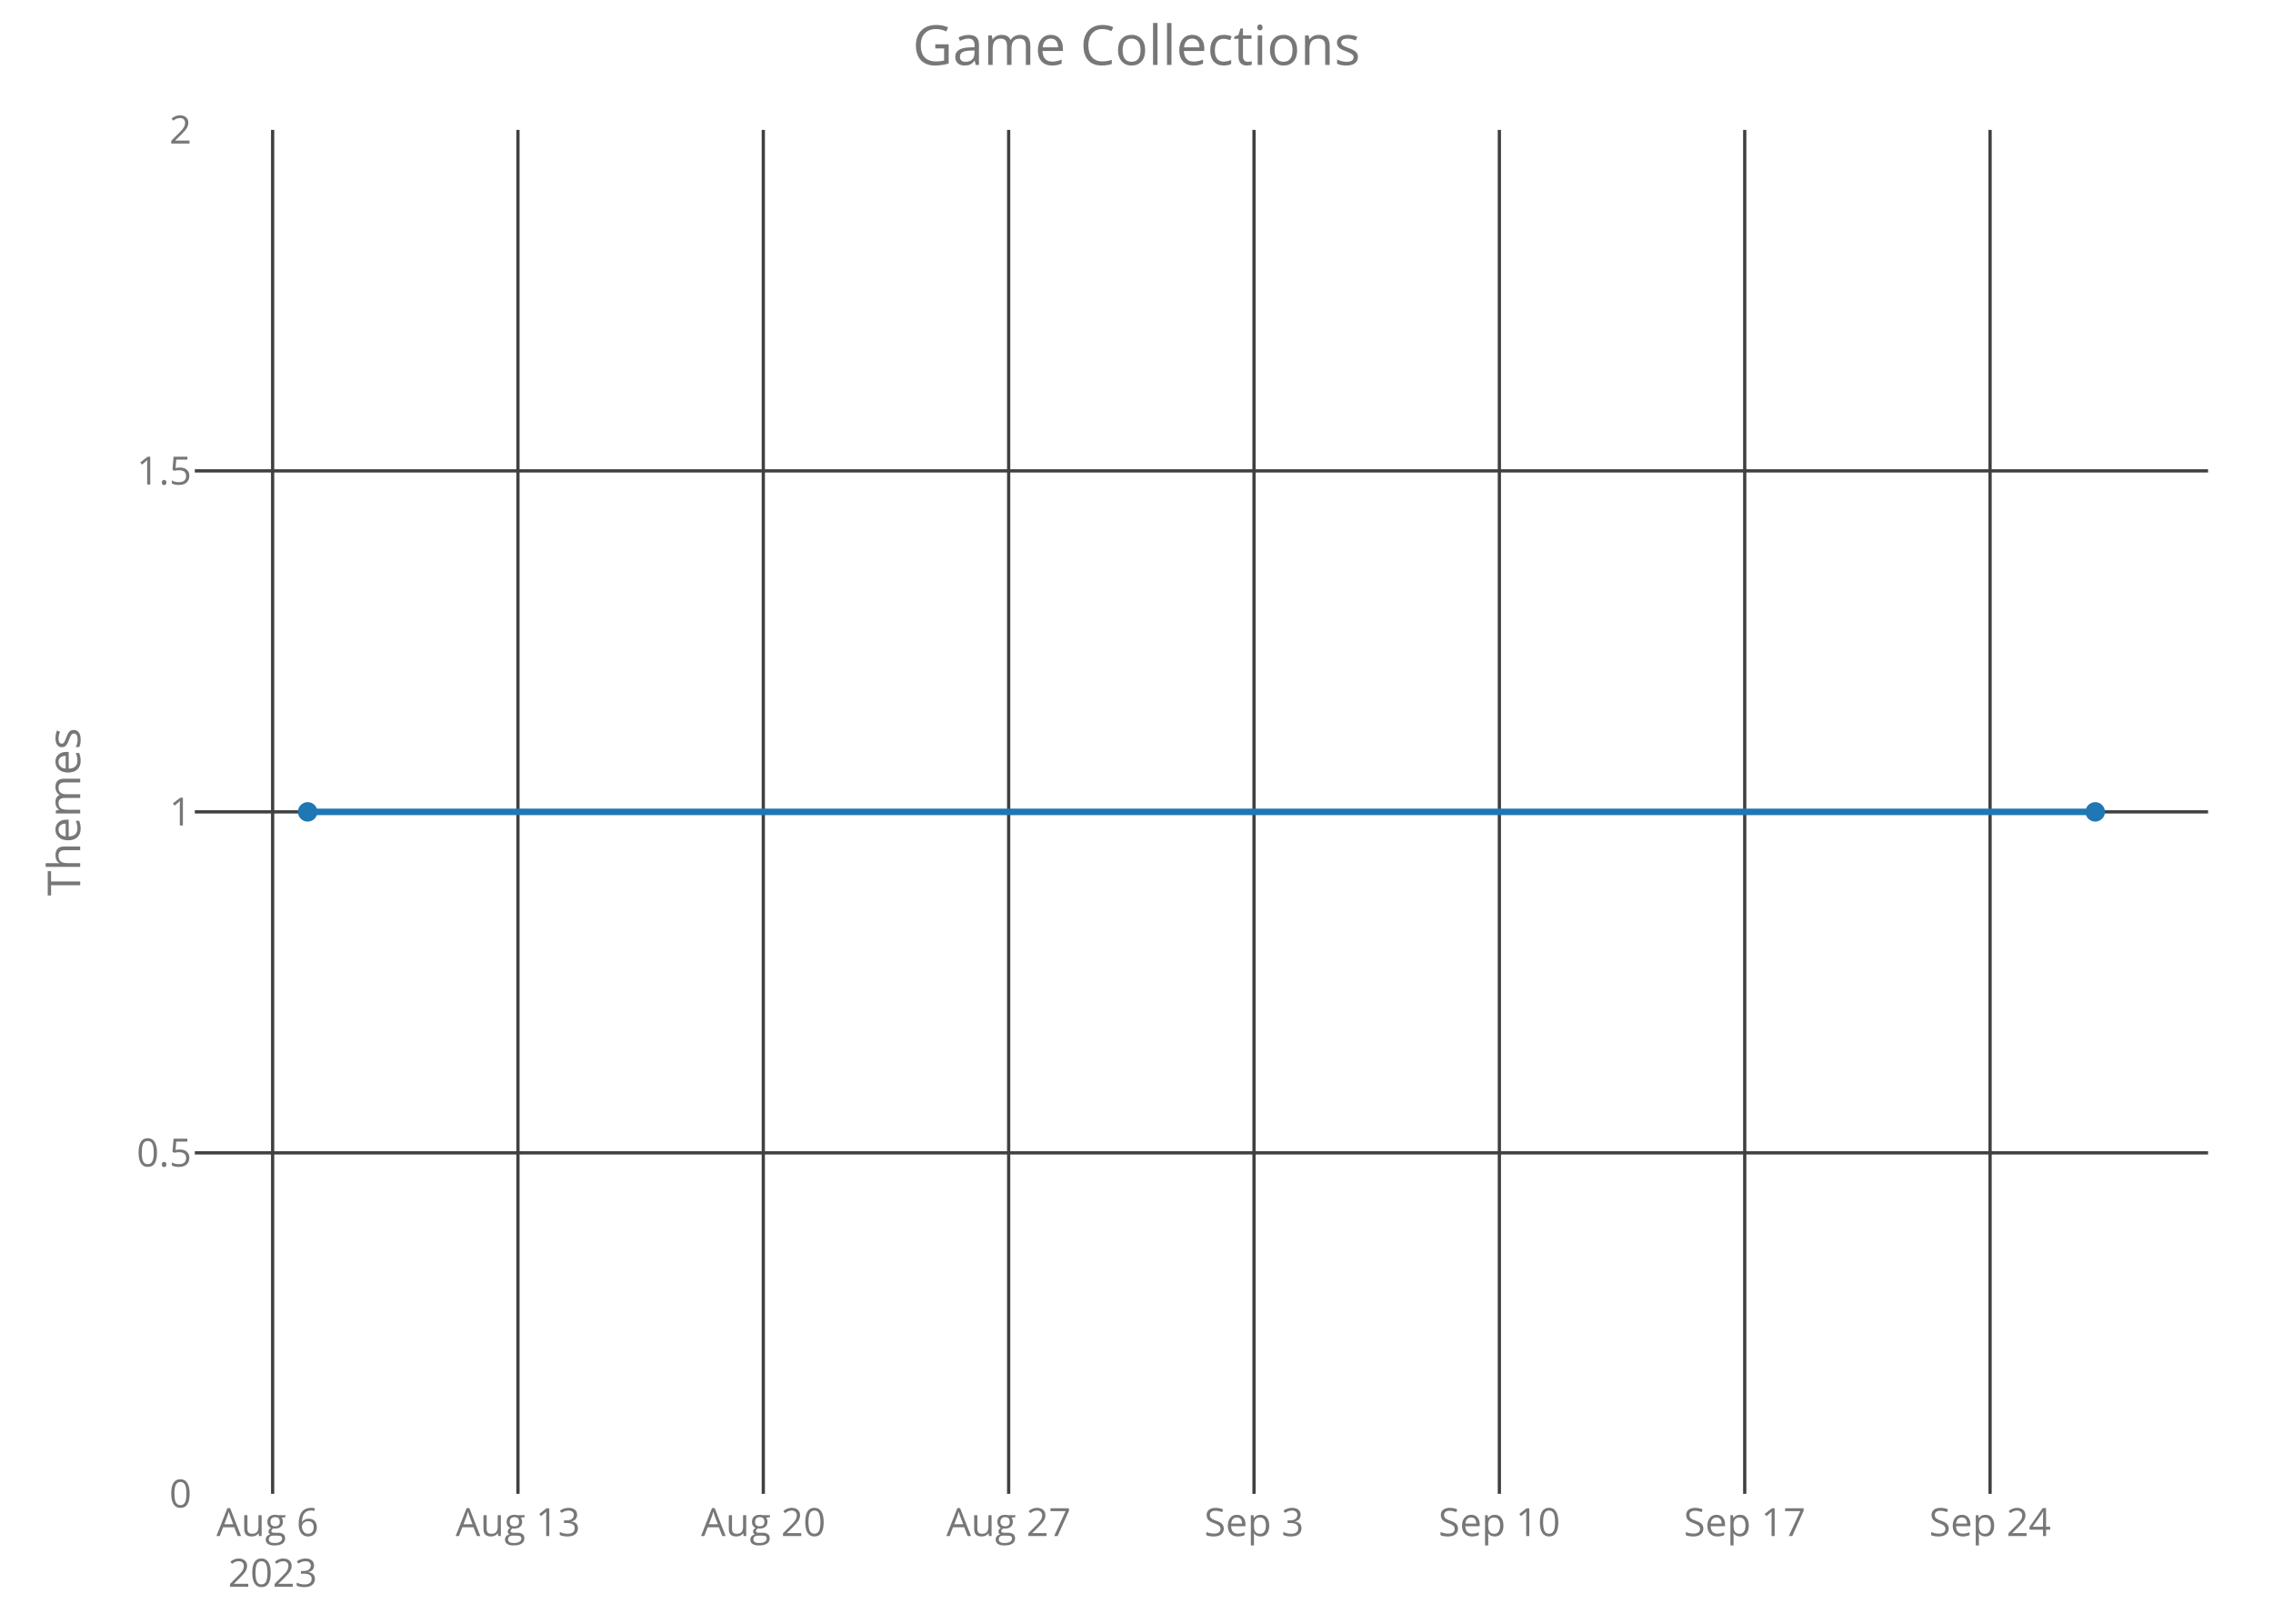
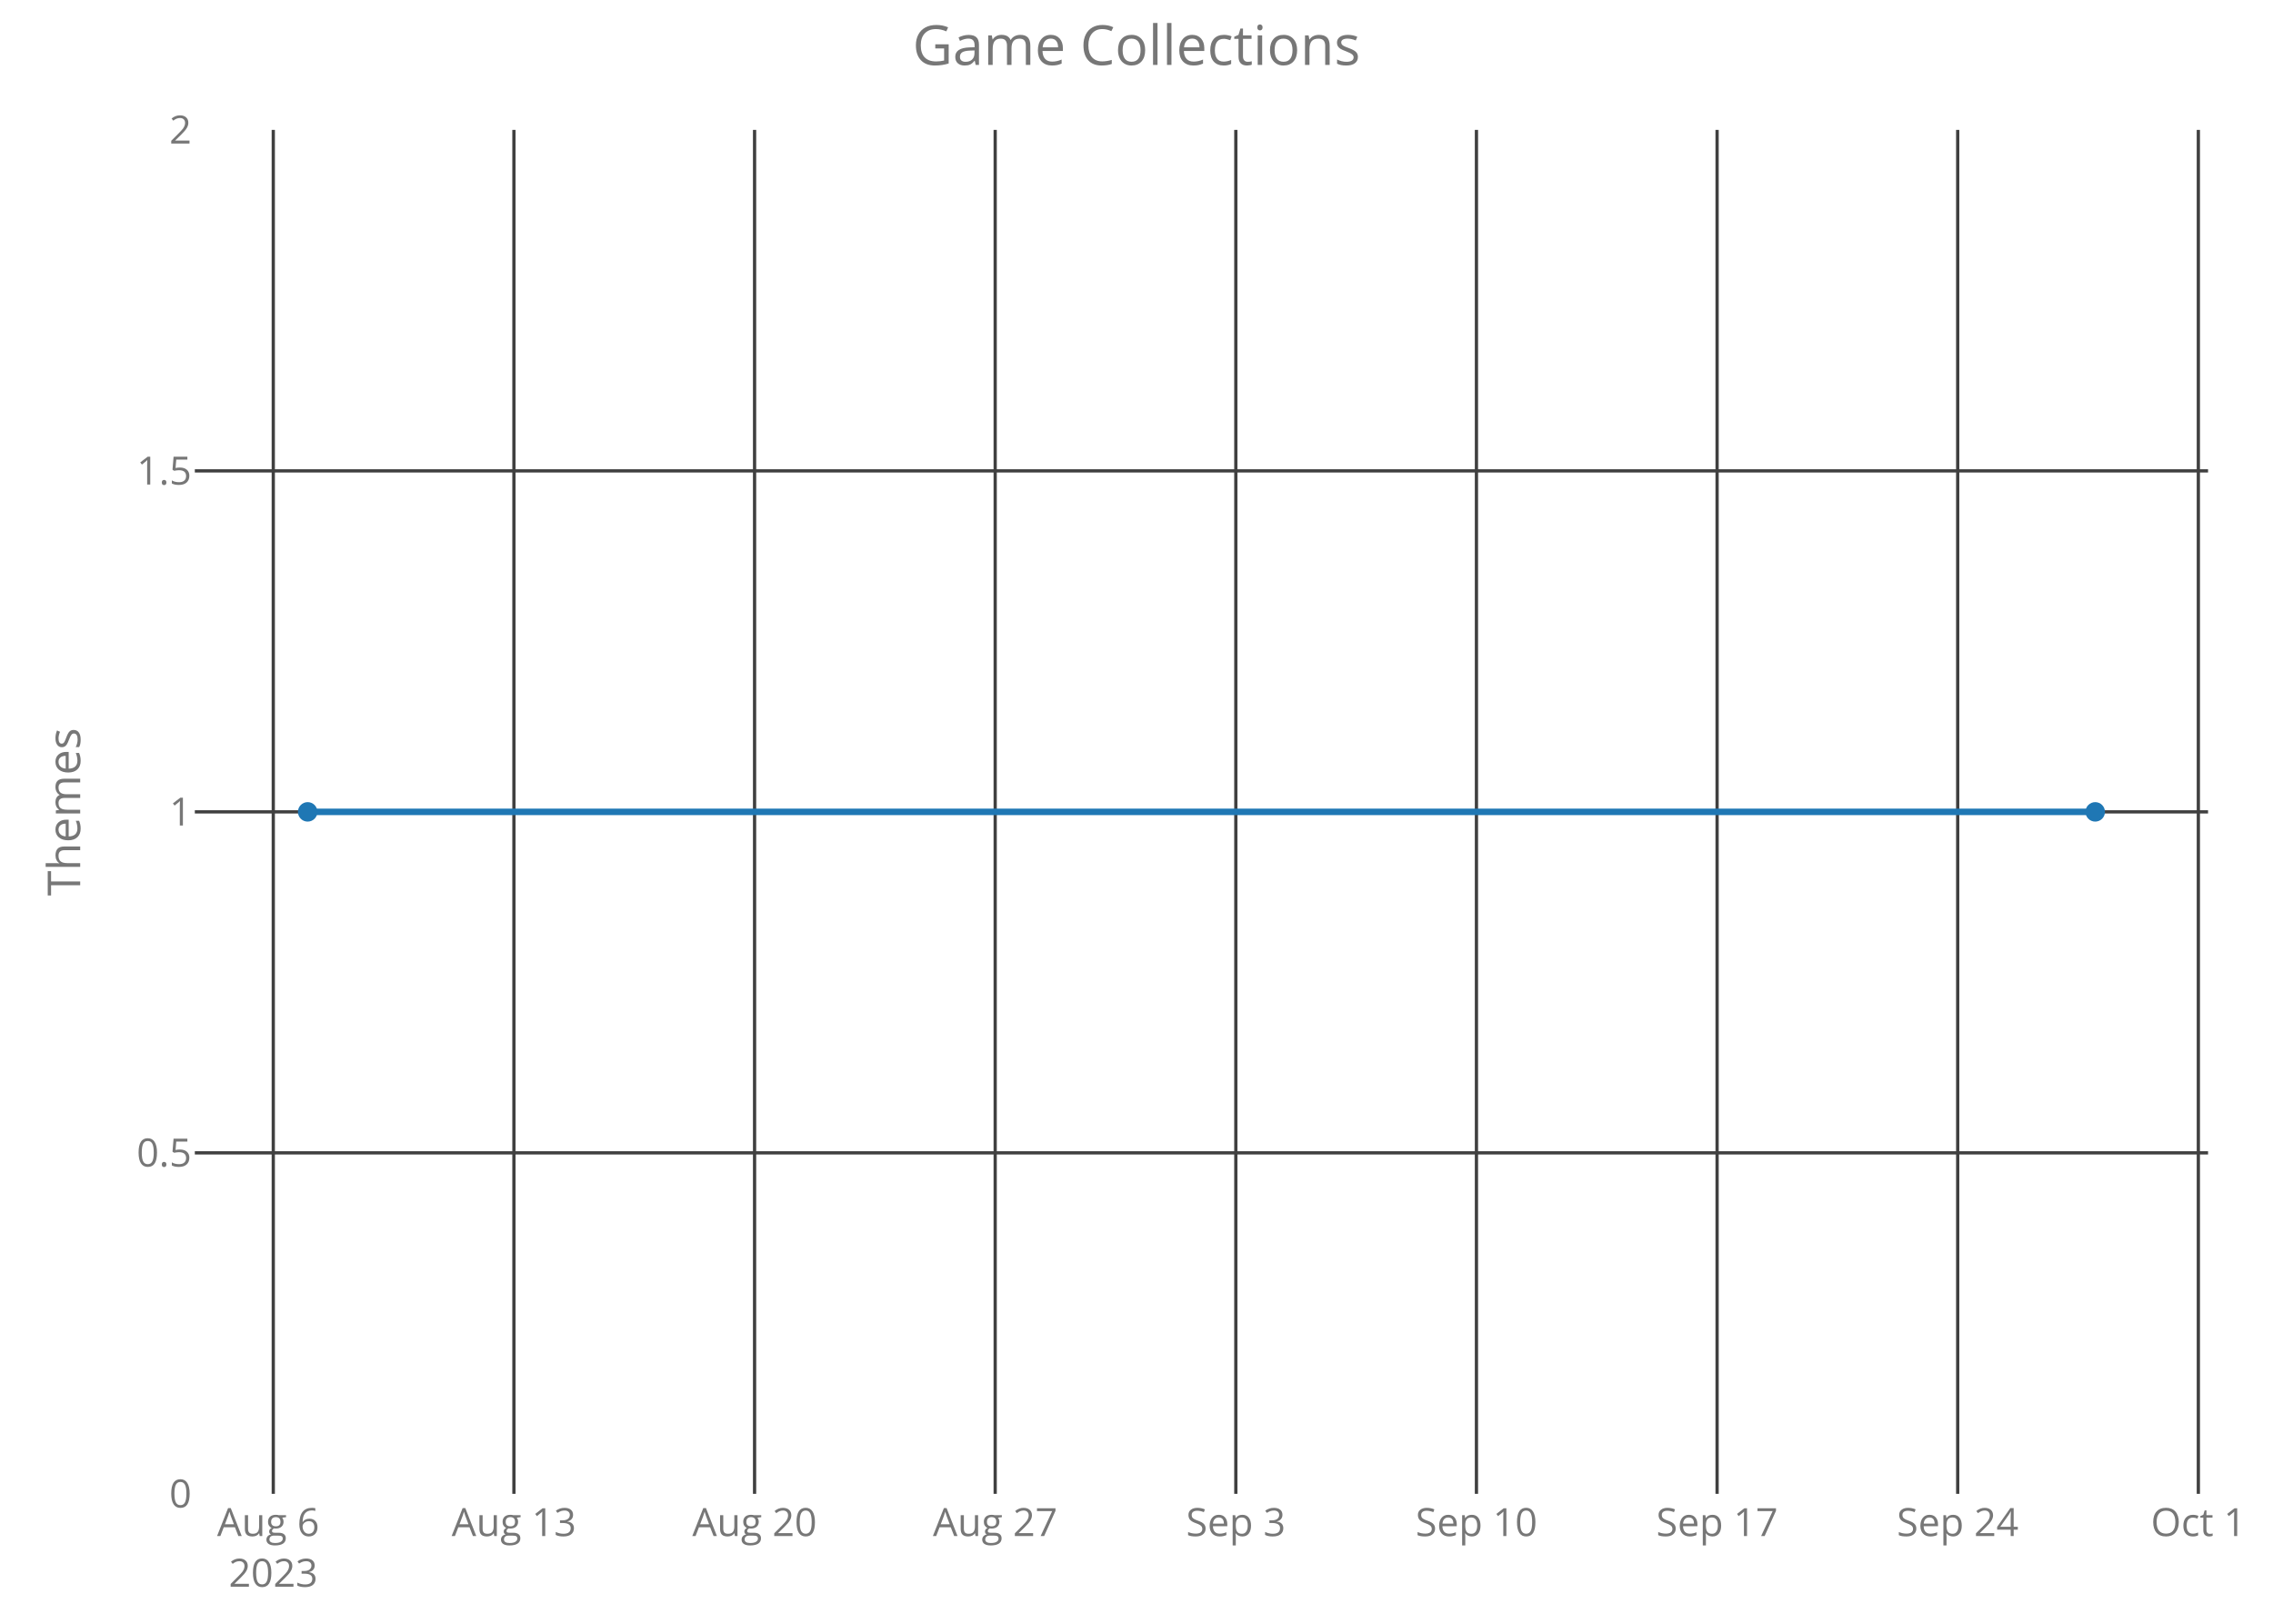
<svg xmlns="http://www.w3.org/2000/svg" class="main-svg" width="700" height="500" style="" viewBox="0 0 700 500">
  <rect x="0" y="0" width="700" height="500" style="fill: rgb(0, 0, 0); fill-opacity: 0;" />
-   <defs id="defs-467529">
+   <defs id="defs-671c0b">
    <g class="clips">
-       <clipPath id="clip467529xyplot" class="plotclip">
+       <clipPath id="clip671c0bxyplot" class="plotclip">
        <rect width="620" height="420" />
      </clipPath>
-       <clipPath class="axesclip" id="clip467529x">
+       <clipPath class="axesclip" id="clip671c0bx">
        <rect x="60" y="0" width="620" height="500" />
      </clipPath>
-       <clipPath class="axesclip" id="clip467529y">
+       <clipPath class="axesclip" id="clip671c0by">
        <rect x="0" y="40" width="700" height="420" />
      </clipPath>
-       <clipPath class="axesclip" id="clip467529xy">
+       <clipPath class="axesclip" id="clip671c0bxy">
        <rect x="60" y="40" width="620" height="420" />
      </clipPath>
    </g>
    <g class="gradients" />
  </defs>
  <g class="bglayer">
    <rect class="bg" x="60" y="40" width="620" height="420" style="fill: rgb(0, 0, 0); fill-opacity: 0; stroke-width: 0;" />
  </g>
  <g class="layer-below">
    <g class="imagelayer" />
    <g class="shapelayer" />
  </g>
  <g class="cartesianlayer">
    <g class="subplot xy">
      <g class="layer-subplot">
        <g class="shapelayer" />
        <g class="imagelayer" />
      </g>
      <g class="gridlayer">
        <g class="x">
-           <path class="xgrid crisp" transform="translate(83.96,0)" d="M0,40v420" style="stroke: rgb(64, 64, 64); stroke-opacity: 1; stroke-width: 1px;" />
-           <path class="xgrid crisp" transform="translate(159.51,0)" d="M0,40v420" style="stroke: rgb(64, 64, 64); stroke-opacity: 1; stroke-width: 1px;" />
-           <path class="xgrid crisp" transform="translate(235.07,0)" d="M0,40v420" style="stroke: rgb(64, 64, 64); stroke-opacity: 1; stroke-width: 1px;" />
-           <path class="xgrid crisp" transform="translate(310.63,0)" d="M0,40v420" style="stroke: rgb(64, 64, 64); stroke-opacity: 1; stroke-width: 1px;" />
-           <path class="xgrid crisp" transform="translate(386.19,0)" d="M0,40v420" style="stroke: rgb(64, 64, 64); stroke-opacity: 1; stroke-width: 1px;" />
-           <path class="xgrid crisp" transform="translate(461.75,0)" d="M0,40v420" style="stroke: rgb(64, 64, 64); stroke-opacity: 1; stroke-width: 1px;" />
-           <path class="xgrid crisp" transform="translate(537.31,0)" d="M0,40v420" style="stroke: rgb(64, 64, 64); stroke-opacity: 1; stroke-width: 1px;" />
-           <path class="xgrid crisp" transform="translate(612.87,0)" d="M0,40v420" style="stroke: rgb(64, 64, 64); stroke-opacity: 1; stroke-width: 1px;" />
+           <path class="xgrid crisp" transform="translate(84.16,0)" d="M0,40v420" style="stroke: rgb(64, 64, 64); stroke-opacity: 1; stroke-width: 1px;" />
+           <path class="xgrid crisp" transform="translate(158.27,0)" d="M0,40v420" style="stroke: rgb(64, 64, 64); stroke-opacity: 1; stroke-width: 1px;" />
+           <path class="xgrid crisp" transform="translate(232.38,0)" d="M0,40v420" style="stroke: rgb(64, 64, 64); stroke-opacity: 1; stroke-width: 1px;" />
+           <path class="xgrid crisp" transform="translate(306.48,0)" d="M0,40v420" style="stroke: rgb(64, 64, 64); stroke-opacity: 1; stroke-width: 1px;" />
+           <path class="xgrid crisp" transform="translate(380.59,0)" d="M0,40v420" style="stroke: rgb(64, 64, 64); stroke-opacity: 1; stroke-width: 1px;" />
+           <path class="xgrid crisp" transform="translate(454.69,0)" d="M0,40v420" style="stroke: rgb(64, 64, 64); stroke-opacity: 1; stroke-width: 1px;" />
+           <path class="xgrid crisp" transform="translate(528.8,0)" d="M0,40v420" style="stroke: rgb(64, 64, 64); stroke-opacity: 1; stroke-width: 1px;" />
+           <path class="xgrid crisp" transform="translate(602.9,0)" d="M0,40v420" style="stroke: rgb(64, 64, 64); stroke-opacity: 1; stroke-width: 1px;" />
+           <path class="xgrid crisp" transform="translate(677.01,0)" d="M0,40v420" style="stroke: rgb(64, 64, 64); stroke-opacity: 1; stroke-width: 1px;" />
        </g>
        <g class="y">
          <path class="ygrid crisp" transform="translate(0,355)" d="M60,0h620" style="stroke: rgb(64, 64, 64); stroke-opacity: 1; stroke-width: 1px;" />
          <path class="ygrid crisp" transform="translate(0,250)" d="M60,0h620" style="stroke: rgb(64, 64, 64); stroke-opacity: 1; stroke-width: 1px;" />
          <path class="ygrid crisp" transform="translate(0,145)" d="M60,0h620" style="stroke: rgb(64, 64, 64); stroke-opacity: 1; stroke-width: 1px;" />
        </g>
      </g>
      <g class="zerolinelayer" />
      <path class="xlines-below crisp" d="M0,0" style="fill: none;" />
      <path class="ylines-below crisp" d="M0,0" style="fill: none;" />
      <g class="overlines-below" />
      <g class="xaxislayer-below">
        <g class="xtick">
-           <text text-anchor="middle" x="0" y="473" transform="translate(83.96,0)" style="font-family: 'Open Sans'; font-size: 12px; fill: rgb(119, 119, 119); fill-opacity: 1; white-space: pre;">
+           <text text-anchor="middle" x="0" y="473" transform="translate(84.16,0)" style="font-family: 'Open Sans'; font-size: 12px; fill: rgb(119, 119, 119); fill-opacity: 1; white-space: pre;">
            <tspan class="line" dy="0em" x="0" y="473">Aug 6</tspan>
            <tspan class="line" dy="1.3em" x="0" y="473">2023</tspan>
          </text>
        </g>
        <g class="xtick">
-           <text text-anchor="middle" x="0" y="473" transform="translate(159.51,0)" style="font-family: 'Open Sans'; font-size: 12px; fill: rgb(119, 119, 119); fill-opacity: 1; white-space: pre;">Aug 13</text>
+           <text text-anchor="middle" x="0" y="473" transform="translate(158.27,0)" style="font-family: 'Open Sans'; font-size: 12px; fill: rgb(119, 119, 119); fill-opacity: 1; white-space: pre;">Aug 13</text>
        </g>
        <g class="xtick">
-           <text text-anchor="middle" x="0" y="473" transform="translate(235.07,0)" style="font-family: 'Open Sans'; font-size: 12px; fill: rgb(119, 119, 119); fill-opacity: 1; white-space: pre;">Aug 20</text>
+           <text text-anchor="middle" x="0" y="473" transform="translate(232.38,0)" style="font-family: 'Open Sans'; font-size: 12px; fill: rgb(119, 119, 119); fill-opacity: 1; white-space: pre;">Aug 20</text>
        </g>
        <g class="xtick">
-           <text text-anchor="middle" x="0" y="473" transform="translate(310.63,0)" style="font-family: 'Open Sans'; font-size: 12px; fill: rgb(119, 119, 119); fill-opacity: 1; white-space: pre;">Aug 27</text>
+           <text text-anchor="middle" x="0" y="473" transform="translate(306.48,0)" style="font-family: 'Open Sans'; font-size: 12px; fill: rgb(119, 119, 119); fill-opacity: 1; white-space: pre;">Aug 27</text>
        </g>
        <g class="xtick">
-           <text text-anchor="middle" x="0" y="473" transform="translate(386.19,0)" style="font-family: 'Open Sans'; font-size: 12px; fill: rgb(119, 119, 119); fill-opacity: 1; white-space: pre;">Sep 3</text>
+           <text text-anchor="middle" x="0" y="473" transform="translate(380.59,0)" style="font-family: 'Open Sans'; font-size: 12px; fill: rgb(119, 119, 119); fill-opacity: 1; white-space: pre;">Sep 3</text>
        </g>
        <g class="xtick">
-           <text text-anchor="middle" x="0" y="473" transform="translate(461.75,0)" style="font-family: 'Open Sans'; font-size: 12px; fill: rgb(119, 119, 119); fill-opacity: 1; white-space: pre;">Sep 10</text>
+           <text text-anchor="middle" x="0" y="473" transform="translate(454.69,0)" style="font-family: 'Open Sans'; font-size: 12px; fill: rgb(119, 119, 119); fill-opacity: 1; white-space: pre;">Sep 10</text>
        </g>
        <g class="xtick">
-           <text text-anchor="middle" x="0" y="473" transform="translate(537.31,0)" style="font-family: 'Open Sans'; font-size: 12px; fill: rgb(119, 119, 119); fill-opacity: 1; white-space: pre;">Sep 17</text>
+           <text text-anchor="middle" x="0" y="473" transform="translate(528.8,0)" style="font-family: 'Open Sans'; font-size: 12px; fill: rgb(119, 119, 119); fill-opacity: 1; white-space: pre;">Sep 17</text>
        </g>
        <g class="xtick">
-           <text text-anchor="middle" x="0" y="473" transform="translate(612.87,0)" style="font-family: 'Open Sans'; font-size: 12px; fill: rgb(119, 119, 119); fill-opacity: 1; white-space: pre;">Sep 24</text>
+           <text text-anchor="middle" x="0" y="473" transform="translate(602.9,0)" style="font-family: 'Open Sans'; font-size: 12px; fill: rgb(119, 119, 119); fill-opacity: 1; white-space: pre;">Sep 24</text>
+         </g>
+         <g class="xtick">
+           <text text-anchor="middle" x="0" y="473" transform="translate(677.01,0)" style="font-family: 'Open Sans'; font-size: 12px; fill: rgb(119, 119, 119); fill-opacity: 1; white-space: pre;">Oct 1</text>
        </g>
      </g>
      <g class="yaxislayer-below">
        <g class="ytick">
          <text text-anchor="end" x="59" y="4.2" transform="translate(0,460)" style="font-family: 'Open Sans'; font-size: 12px; fill: rgb(119, 119, 119); fill-opacity: 1; white-space: pre;">0</text>
        </g>
        <g class="ytick">
          <text text-anchor="end" x="59" y="4.2" transform="translate(0,355)" style="font-family: 'Open Sans'; font-size: 12px; fill: rgb(119, 119, 119); fill-opacity: 1; white-space: pre;">0.5</text>
        </g>
        <g class="ytick">
          <text text-anchor="end" x="59" y="4.2" transform="translate(0,250)" style="font-family: 'Open Sans'; font-size: 12px; fill: rgb(119, 119, 119); fill-opacity: 1; white-space: pre;">1</text>
        </g>
        <g class="ytick">
          <text text-anchor="end" x="59" y="4.2" transform="translate(0,145)" style="font-family: 'Open Sans'; font-size: 12px; fill: rgb(119, 119, 119); fill-opacity: 1; white-space: pre;">1.5</text>
        </g>
        <g class="ytick">
          <text text-anchor="end" x="59" y="4.2" transform="translate(0,40)" style="font-family: 'Open Sans'; font-size: 12px; fill: rgb(119, 119, 119); fill-opacity: 1; white-space: pre;">2</text>
        </g>
      </g>
      <g class="overaxes-below" />
-       <g class="plot" transform="translate(60,40)" clip-path="url('#clip467529xyplot')">
+       <g class="plot" transform="translate(60,40)" clip-path="url('#clip671c0bxyplot')">
        <g class="scatterlayer mlayer">
-           <g class="trace scatter trace2f36b8" style="stroke-miterlimit: 2; opacity: 1;">
+           <g class="trace scatter trace02dfe6" style="stroke-miterlimit: 2; opacity: 1;">
            <g class="fills" />
            <g class="errorbars" />
            <g class="lines">
              <path class="js-line" d="M34.75,210L585.25,210" style="vector-effect: non-scaling-stroke; fill: none; stroke: rgb(31, 119, 180); stroke-opacity: 1; stroke-width: 2px; opacity: 1;" />
            </g>
            <g class="points">
              <path class="point" transform="translate(34.75,210)" d="M3,0A3,3 0 1,1 0,-3A3,3 0 0,1 3,0Z" style="opacity: 1; stroke-width: 0px; fill: rgb(31, 119, 180); fill-opacity: 1;" />
              <path class="point" transform="translate(585.25,210)" d="M3,0A3,3 0 1,1 0,-3A3,3 0 0,1 3,0Z" style="opacity: 1; stroke-width: 0px; fill: rgb(31, 119, 180); fill-opacity: 1;" />
            </g>
            <g class="text" />
          </g>
        </g>
      </g>
      <g class="overplot" />
      <path class="xlines-above" />
      <path class="ylines-above" />
      <g class="overlines-above" />
      <g class="xaxislayer-above" />
      <g class="yaxislayer-above" />
      <g class="overaxes-above" />
    </g>
  </g>
  <g class="polarlayer" />
  <g class="ternarylayer" />
  <g class="geolayer" />
  <g class="funnelarealayer" />
  <g class="pielayer" />
  <g class="treemaplayer" />
  <g class="sunburstlayer" />
  <g class="glimages" />
-   <defs id="topdefs-467529">
+   <defs id="topdefs-671c0b">
    <g class="clips" />
  </defs>
  <g class="layer-above">
    <g class="imagelayer" />
    <g class="shapelayer" />
  </g>
  <g class="infolayer">
    <g class="g-gtitle">
      <text class="gtitle" x="350" y="20" text-anchor="middle" dy="0em" style="font-family: 'Open Sans'; font-size: 17px; fill: rgb(119, 119, 119); opacity: 1; font-weight: normal; white-space: pre;">Game Collections</text>
    </g>
    <g class="g-xtitle" />
    <g class="g-ytitle">
      <text class="ytitle" transform="rotate(-90,24.7,250)" x="24.7" y="250" text-anchor="middle" style="font-family: 'Open Sans'; font-size: 14px; fill: rgb(119, 119, 119); opacity: 1; font-weight: normal; white-space: pre;">Themes</text>
    </g>
  </g>
</svg>
